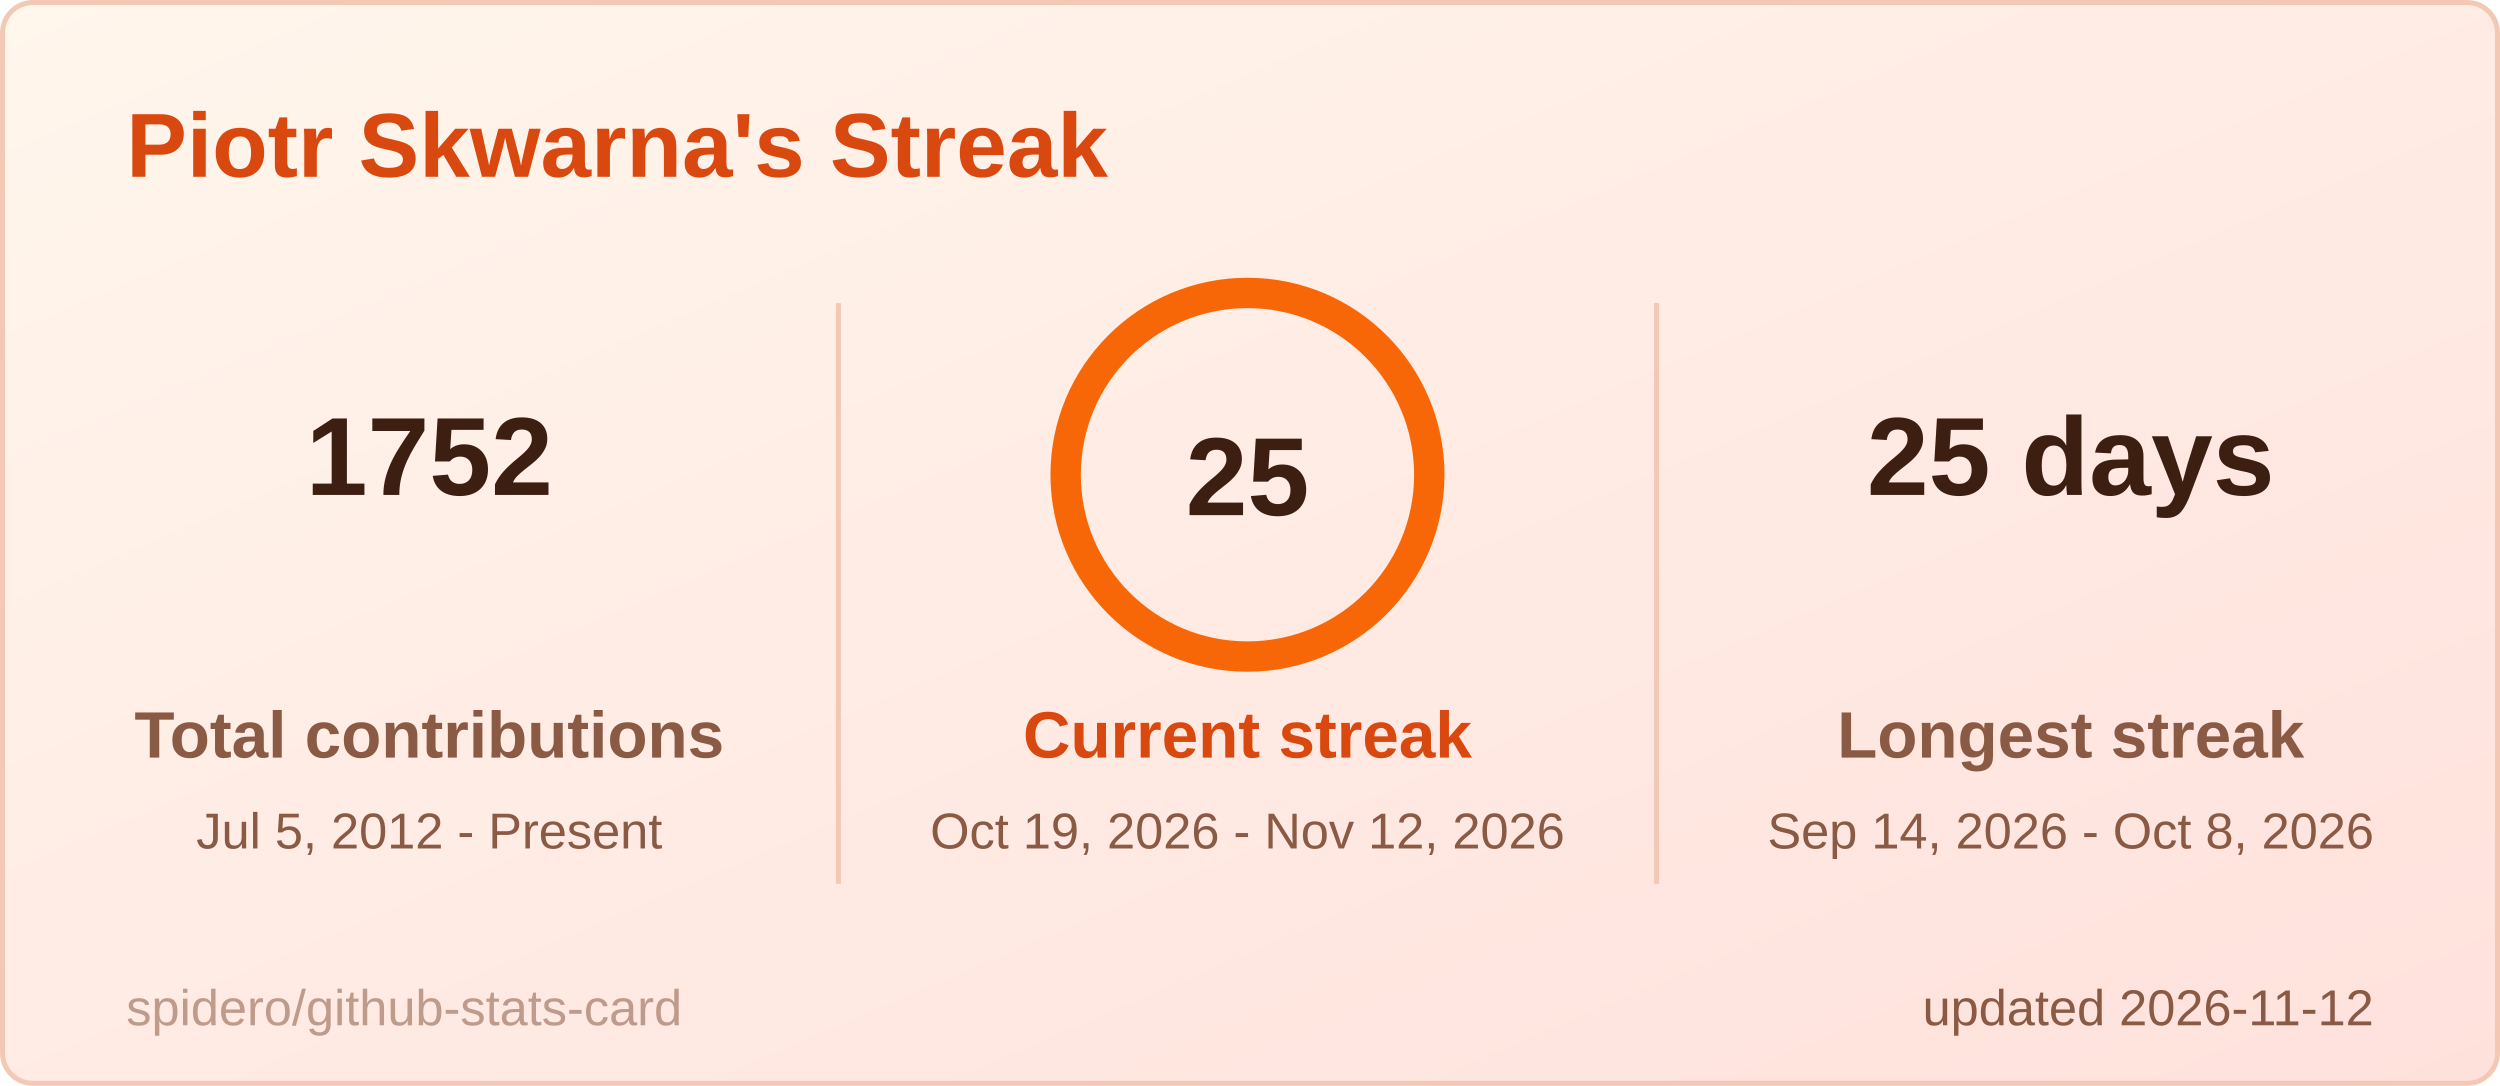
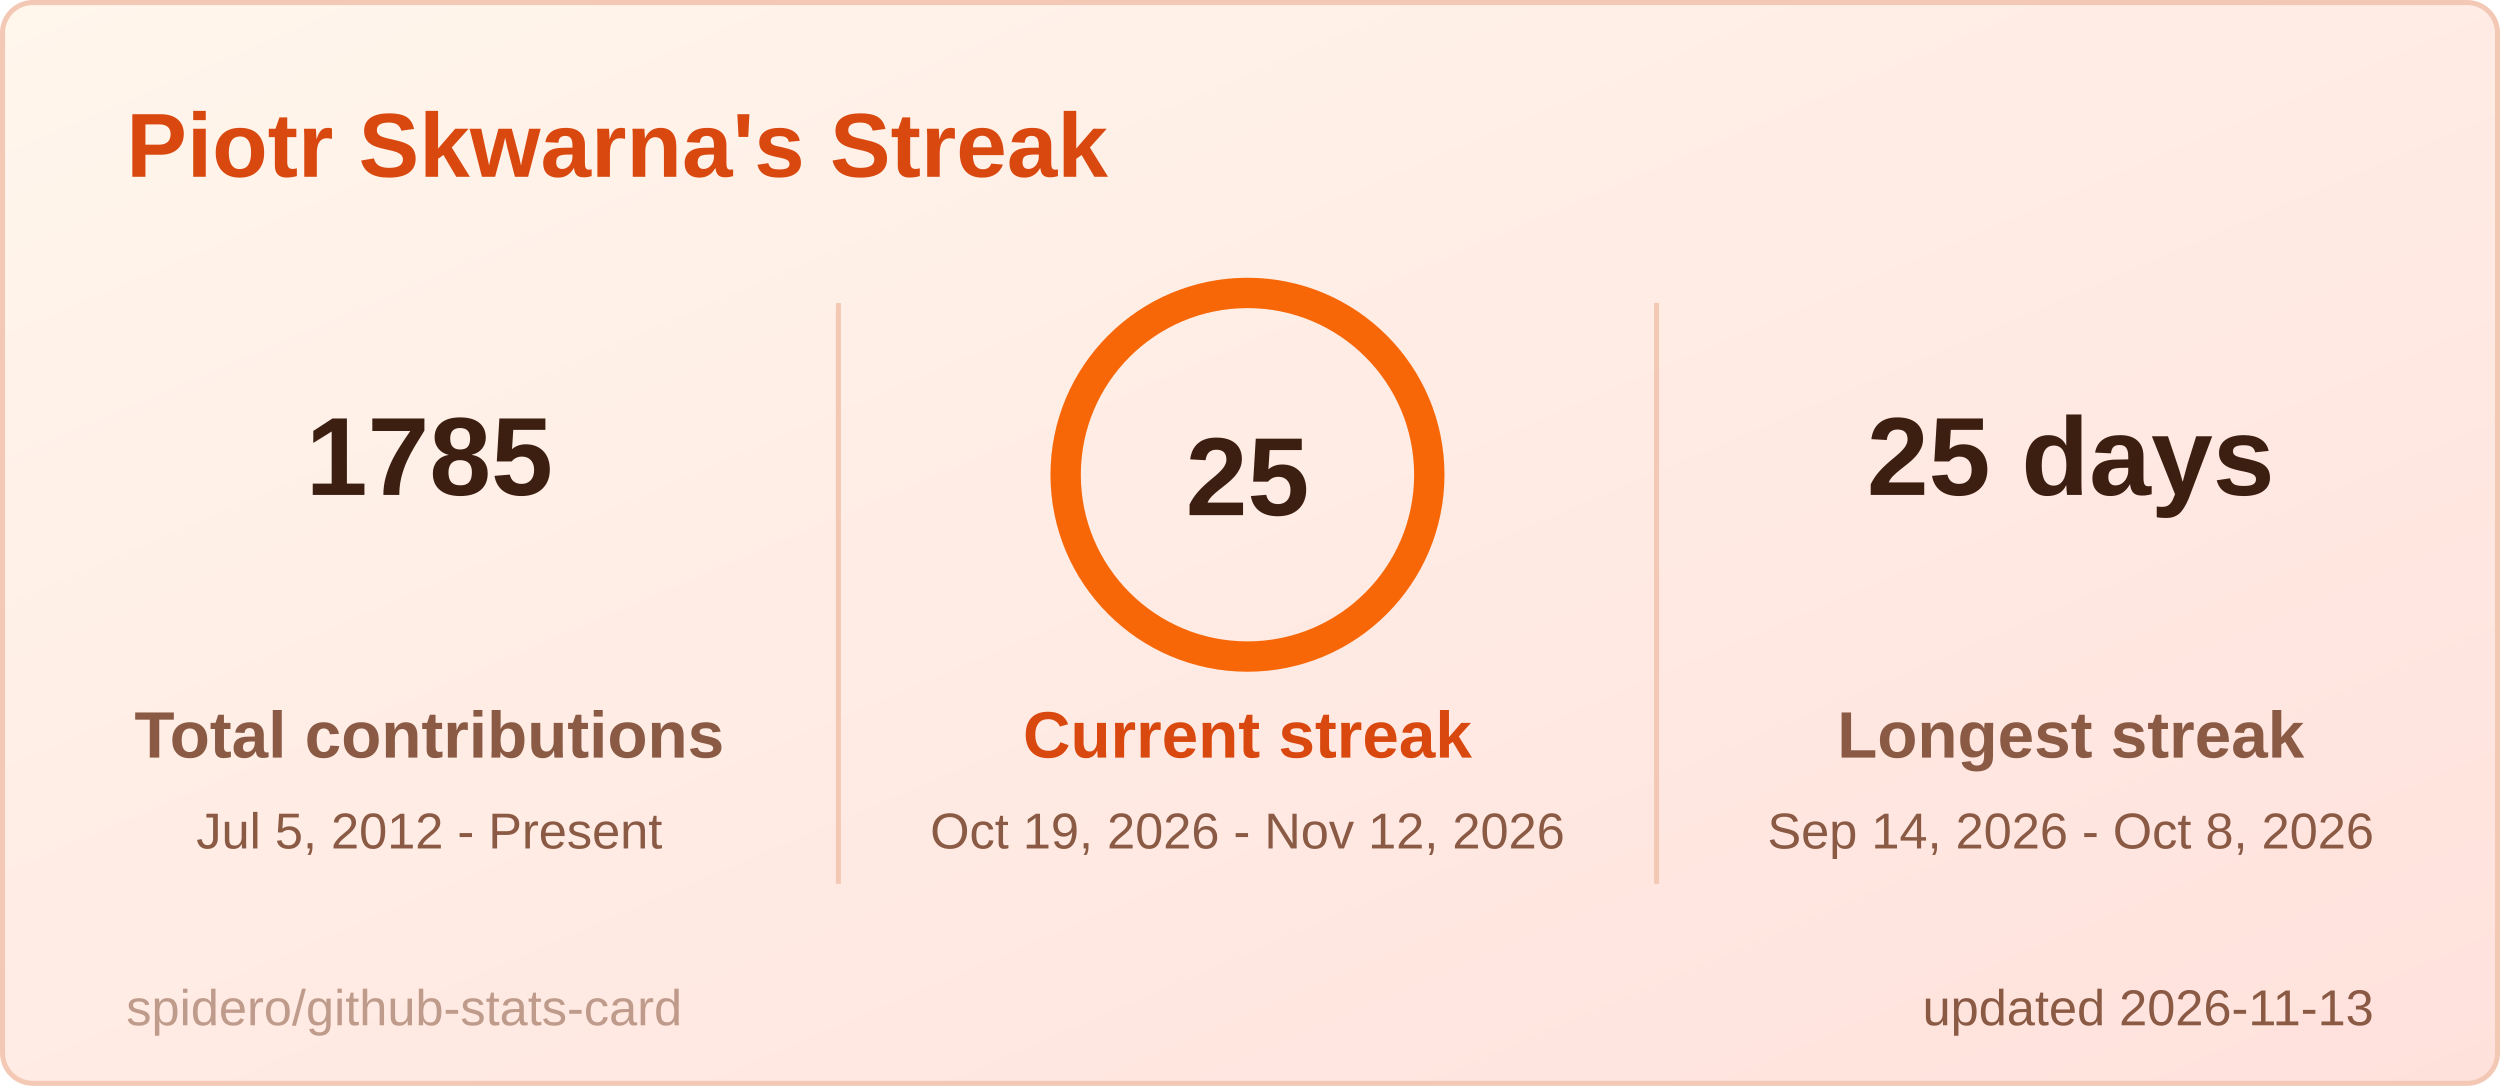
<svg xmlns="http://www.w3.org/2000/svg" width="495" height="215" viewBox="0 0 495 215" role="img" aria-label="Piotr Skwarna's Streak">
  <style>
  .title { font: 600 18px 'Segoe UI', Ubuntu, 'Helvetica Neue', Arial, sans-serif; fill: #d9480f; }
  .label { font: 600 13px 'Segoe UI', Ubuntu, 'Helvetica Neue', Arial, sans-serif; fill: #8a5a44; }
  .value { font: 700 13px 'Segoe UI', Ubuntu, 'Helvetica Neue', Arial, sans-serif; fill: #3d1f12; }
  .big { font: 700 22px 'Segoe UI', Ubuntu, 'Helvetica Neue', Arial, sans-serif; fill: #3d1f12; }
  .small { font: 400 10px 'Segoe UI', Ubuntu, 'Helvetica Neue', Arial, sans-serif; fill: #8a5a44; }
  .credit { opacity: .55; }
  /* Visible by default; the animation only fades in from 0 (no-animation renderers show the final state) */
  .fade { animation: fade .5s ease-in-out backwards; }
  @keyframes fade { from { opacity: 0; } }
  @media (prefers-reduced-motion: reduce) { * { animation: none !important; } }

</style>
  <defs>
    <linearGradient id="bg" x1="0" y1="0" x2="1" y2="1">
      <stop offset="0" stop-color="#fff6ec" />
      <stop offset="1" stop-color="#ffe1dc" />
    </linearGradient>
  </defs>
  <rect x="0.5" y="0.5" width="494" height="214" rx="6" fill="url(#bg)" stroke="#f3c9b5" />
  <text x="25" y="35" class="title">Piotr Skwarna's Streak</text>
  <g class="fade" style="animation-delay:150ms">
-     <text x="85" y="98" text-anchor="middle" class="big">1752</text>
+     <text x="85" y="98" text-anchor="middle" class="big">1785</text>
    <text x="85" y="150" text-anchor="middle" class="label">Total contributions</text>
    <text x="85" y="168" text-anchor="middle" class="small">Jul 5, 2012 - Present</text>
  </g>
  <g class="fade" style="animation-delay:400ms">
    <text x="410" y="98" text-anchor="middle" class="big">25 days</text>
    <text x="410" y="150" text-anchor="middle" class="label">Longest streak</text>
    <text x="410" y="168" text-anchor="middle" class="small">Sep 14, 2026 - Oct 8, 2026</text>
  </g>
  <line x1="166" y1="60" x2="166" y2="175" stroke="#f3c9b5" />
  <line x1="328" y1="60" x2="328" y2="175" stroke="#f3c9b5" />
  <style>
  .ring247x94 { stroke-dasharray: 226.2; stroke-dashoffset: 0.0; animation: ring247x94 1.2s ease-out backwards; }
  @keyframes ring247x94 { from { stroke-dashoffset: 226.2; } }
</style>
  <circle cx="247" cy="94" r="36" fill="none" stroke="#ffd8c2" stroke-width="6" />
  <circle class="ring247x94" cx="247" cy="94" r="36" fill="none" stroke="#f76707" stroke-width="6" stroke-linecap="round" transform="rotate(-90 247 94)" />
  <text x="247" y="102" text-anchor="middle" class="big">25</text>
  <g class="fade" style="animation-delay:250ms">
    <text x="247" y="150" text-anchor="middle" class="label" style="fill:#d9480f">Current streak</text>
    <text x="247" y="168" text-anchor="middle" class="small">Oct 19, 2026 - Nov 12, 2026</text>
  </g>
-   <text x="470" y="203" text-anchor="end" class="small">updated 2026-11-12</text>
+   <text x="470" y="203" text-anchor="end" class="small">updated 2026-11-13</text>
  <a href="https://github.com/spidero/github-stats-card" target="_blank">
    <text x="25" y="203" class="small credit">spidero/github-stats-card</text>
  </a>
</svg>
